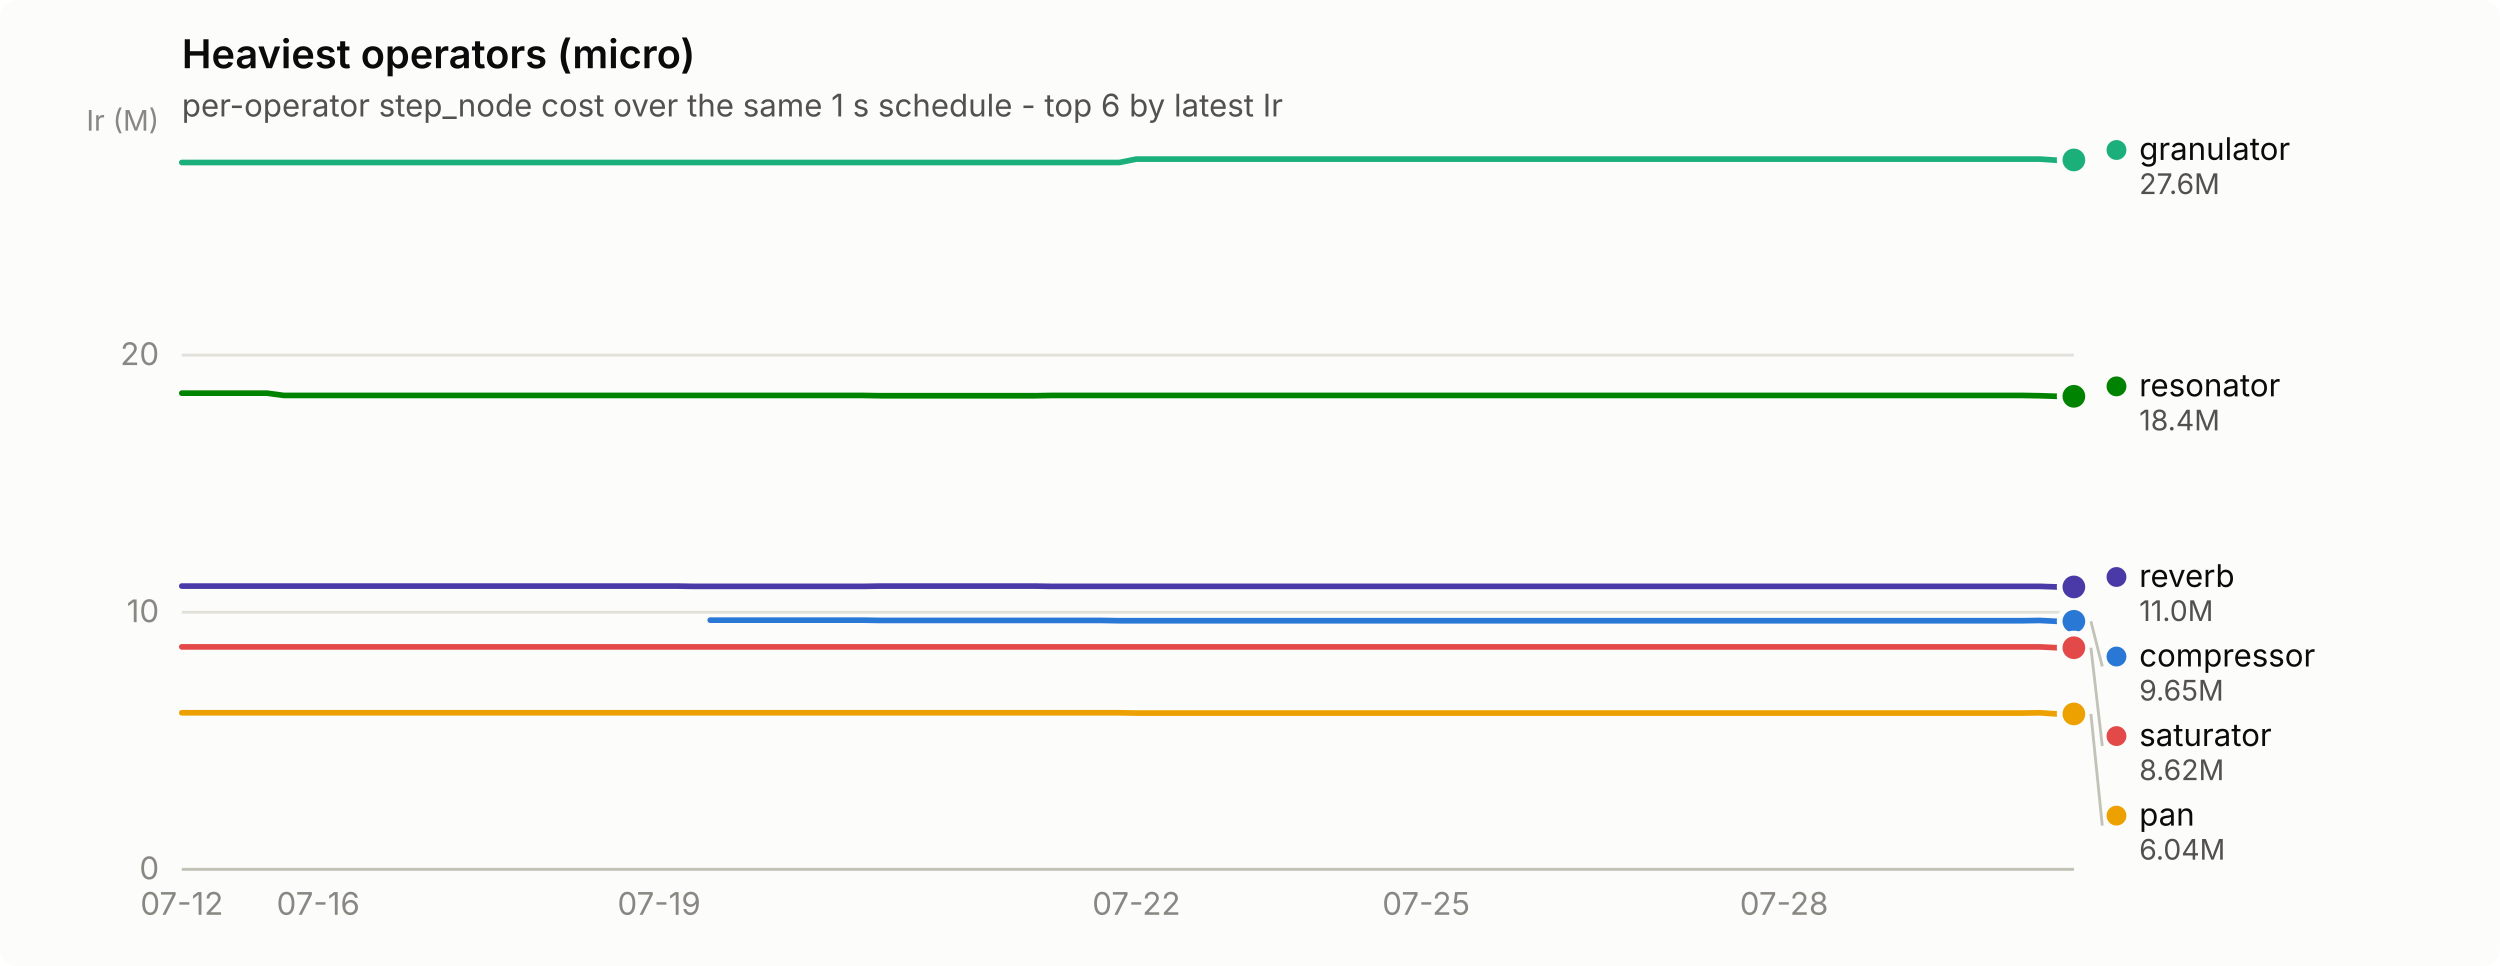
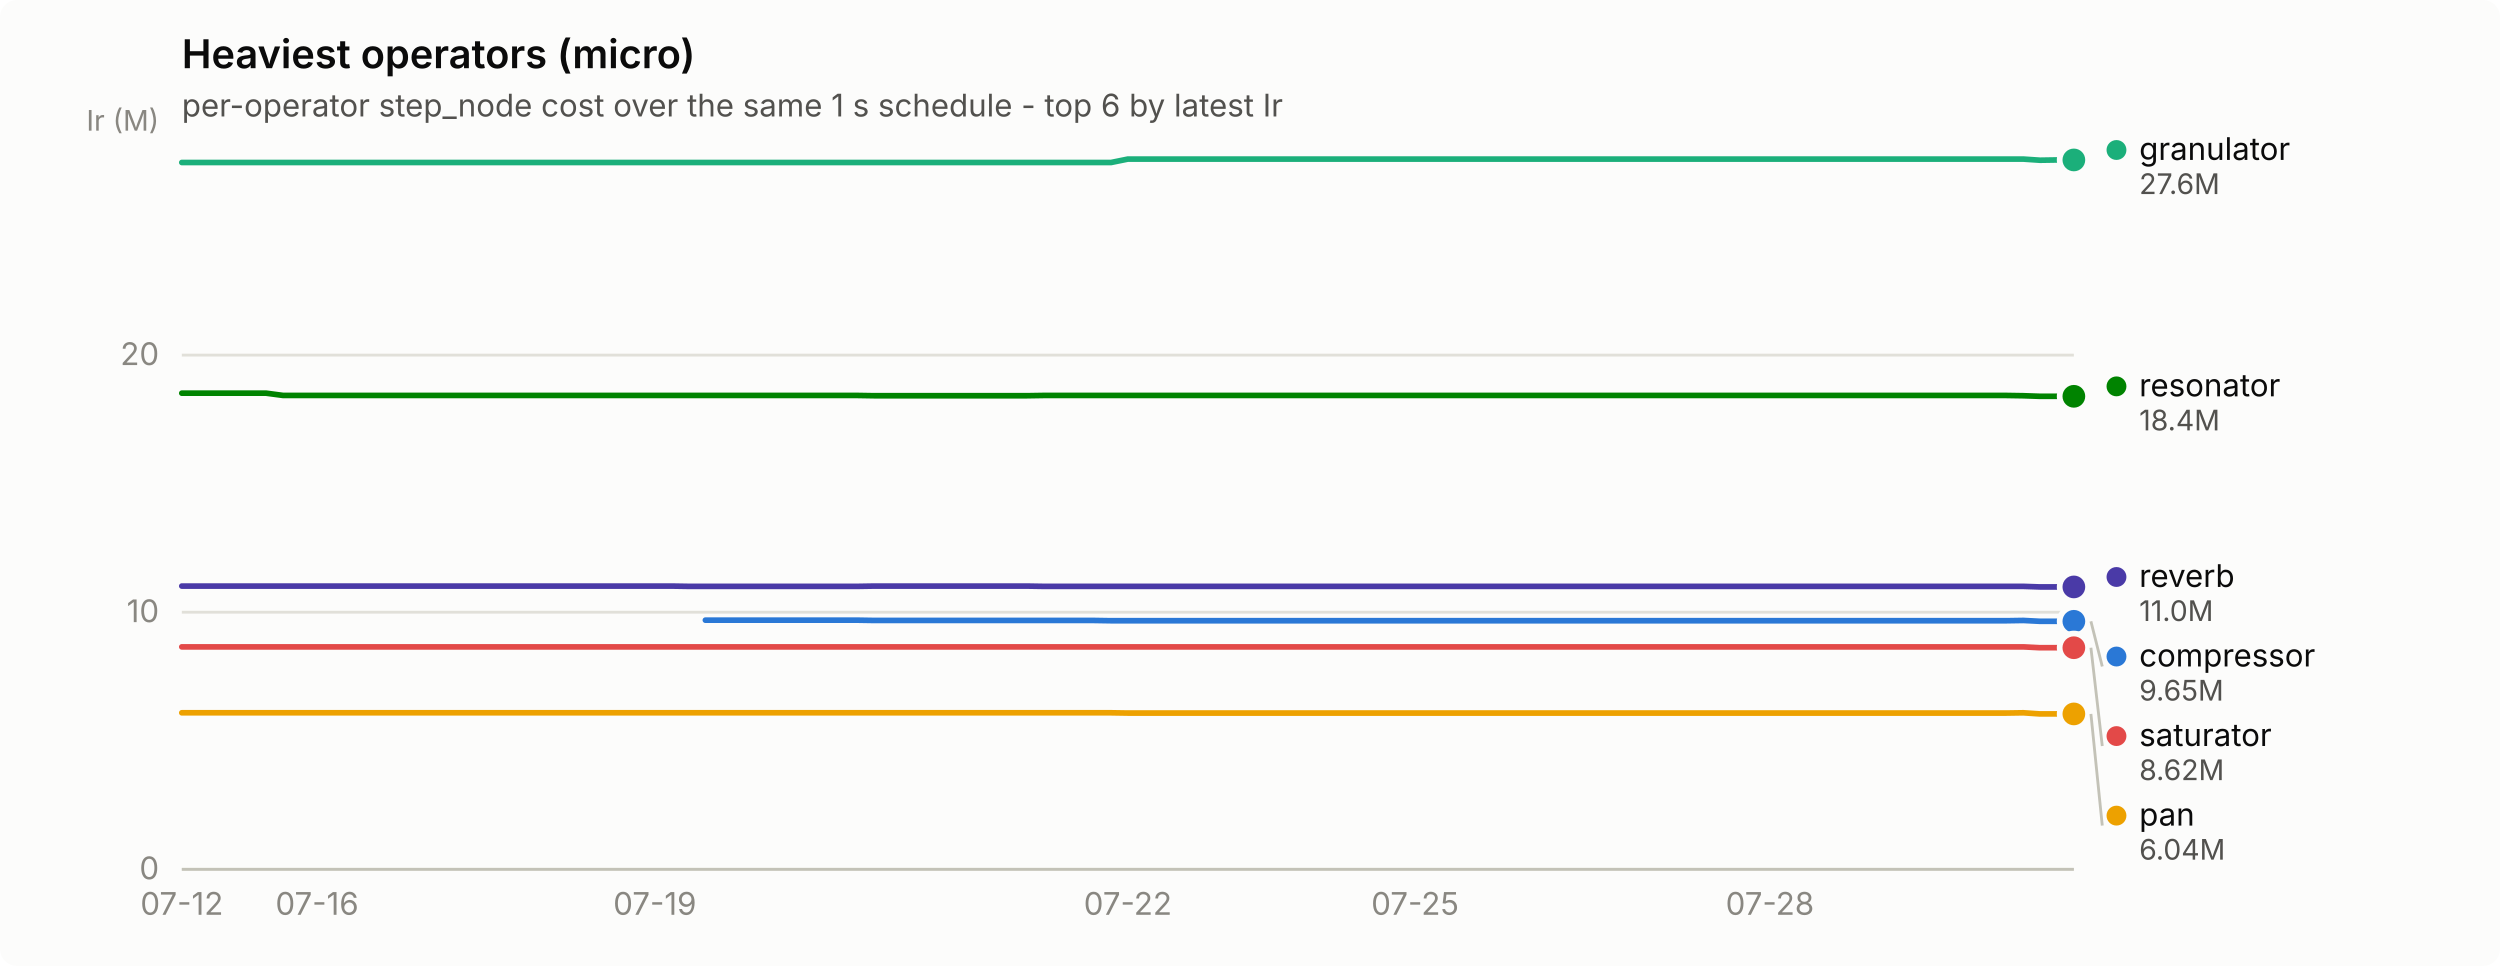
<svg xmlns="http://www.w3.org/2000/svg" width="880" height="340" viewBox="0 0 880 340" role="img" aria-label="Heaviest operators (micro)">
  <rect width="880" height="340" rx="6" fill="#fcfcfb" />
  <text x="64" y="24" font-family="system-ui, -apple-system, &quot;Segoe UI&quot;, sans-serif" font-size="14" font-weight="600" fill="#0b0b0b">Heaviest operators (micro)</text>
  <text x="64" y="41" font-family="system-ui, -apple-system, &quot;Segoe UI&quot;, sans-serif" font-size="11" fill="#52514e">per-operator step_node cost over the same 1 s schedule - top 6 by latest Ir</text>
  <line x1="64" y1="306.0" x2="730" y2="306.0" stroke="#e1e0d9" stroke-width="1" />
  <text x="56" y="309.5" text-anchor="end" font-family="system-ui, -apple-system, &quot;Segoe UI&quot;, sans-serif" font-size="11" style="font-variant-numeric: tabular-nums" fill="#898781">0</text>
  <line x1="64" y1="215.5" x2="730" y2="215.5" stroke="#e1e0d9" stroke-width="1" />
  <text x="56" y="219.0" text-anchor="end" font-family="system-ui, -apple-system, &quot;Segoe UI&quot;, sans-serif" font-size="11" style="font-variant-numeric: tabular-nums" fill="#898781">10</text>
  <line x1="64" y1="125.0" x2="730" y2="125.0" stroke="#e1e0d9" stroke-width="1" />
  <text x="56" y="128.5" text-anchor="end" font-family="system-ui, -apple-system, &quot;Segoe UI&quot;, sans-serif" font-size="11" style="font-variant-numeric: tabular-nums" fill="#898781">20</text>
  <text x="56" y="46" text-anchor="end" font-family="system-ui, -apple-system, &quot;Segoe UI&quot;, sans-serif" font-size="10" fill="#898781">Ir (M)</text>
  <line x1="64" y1="306" x2="730" y2="306" stroke="#c3c2b7" stroke-width="1" />
  <text x="64.0" y="322" text-anchor="middle" font-family="system-ui, -apple-system, &quot;Segoe UI&quot;, sans-serif" font-size="11" style="font-variant-numeric: tabular-nums" fill="#898781">07-12</text>
-   <text x="112.0" y="322" text-anchor="middle" font-family="system-ui, -apple-system, &quot;Segoe UI&quot;, sans-serif" font-size="11" style="font-variant-numeric: tabular-nums" fill="#898781">07-16</text>
-   <text x="232.0" y="322" text-anchor="middle" font-family="system-ui, -apple-system, &quot;Segoe UI&quot;, sans-serif" font-size="11" style="font-variant-numeric: tabular-nums" fill="#898781">07-19</text>
-   <text x="400.0" y="322" text-anchor="middle" font-family="system-ui, -apple-system, &quot;Segoe UI&quot;, sans-serif" font-size="11" style="font-variant-numeric: tabular-nums" fill="#898781">07-22</text>
-   <text x="502.0" y="322" text-anchor="middle" font-family="system-ui, -apple-system, &quot;Segoe UI&quot;, sans-serif" font-size="11" style="font-variant-numeric: tabular-nums" fill="#898781">07-25</text>
-   <text x="628.0" y="322" text-anchor="middle" font-family="system-ui, -apple-system, &quot;Segoe UI&quot;, sans-serif" font-size="11" style="font-variant-numeric: tabular-nums" fill="#898781">07-28</text>
-   <path d="M250.0,218.3 L256.0,218.3 L262.0,218.3 L268.0,218.3 L274.0,218.3 L280.0,218.3 L286.0,218.3 L292.0,218.3 L298.0,218.3 L304.0,218.3 L310.0,218.4 L316.0,218.4 L322.0,218.4 L328.0,218.4 L334.0,218.4 L340.0,218.4 L346.0,218.4 L352.0,218.4 L358.0,218.4 L364.0,218.4 L370.0,218.4 L376.0,218.4 L382.0,218.4 L388.0,218.4 L394.0,218.5 L400.0,218.5 L406.0,218.5 L412.0,218.5 L418.0,218.5 L424.0,218.5 L430.0,218.5 L436.0,218.5 L442.0,218.5 L448.0,218.5 L454.0,218.5 L460.0,218.5 L466.0,218.5 L472.0,218.5 L478.0,218.5 L484.0,218.5 L490.0,218.5 L496.0,218.5 L502.0,218.5 L508.0,218.5 L514.0,218.5 L520.0,218.5 L526.0,218.5 L532.0,218.5 L538.0,218.5 L544.0,218.5 L550.0,218.5 L556.0,218.5 L562.0,218.5 L568.0,218.5 L574.0,218.5 L580.0,218.5 L586.0,218.5 L592.0,218.5 L598.0,218.5 L604.0,218.5 L610.0,218.5 L616.0,218.5 L622.0,218.5 L628.0,218.5 L634.0,218.5 L640.0,218.5 L646.0,218.5 L652.0,218.5 L658.0,218.5 L664.0,218.5 L670.0,218.5 L676.0,218.5 L682.0,218.5 L688.0,218.5 L694.0,218.5 L700.0,218.5 L706.0,218.5 L712.0,218.5 L718.0,218.4 L724.0,218.7 L730.0,218.7" fill="none" stroke="#2a78d6" stroke-width="2" stroke-linejoin="round" stroke-linecap="round" />
+   <text x="111.6" y="322" text-anchor="middle" font-family="system-ui, -apple-system, &quot;Segoe UI&quot;, sans-serif" font-size="11" style="font-variant-numeric: tabular-nums" fill="#898781">07-16</text>
+   <text x="230.5" y="322" text-anchor="middle" font-family="system-ui, -apple-system, &quot;Segoe UI&quot;, sans-serif" font-size="11" style="font-variant-numeric: tabular-nums" fill="#898781">07-19</text>
+   <text x="397.0" y="322" text-anchor="middle" font-family="system-ui, -apple-system, &quot;Segoe UI&quot;, sans-serif" font-size="11" style="font-variant-numeric: tabular-nums" fill="#898781">07-22</text>
+   <text x="498.1" y="322" text-anchor="middle" font-family="system-ui, -apple-system, &quot;Segoe UI&quot;, sans-serif" font-size="11" style="font-variant-numeric: tabular-nums" fill="#898781">07-25</text>
+   <text x="623.0" y="322" text-anchor="middle" font-family="system-ui, -apple-system, &quot;Segoe UI&quot;, sans-serif" font-size="11" style="font-variant-numeric: tabular-nums" fill="#898781">07-28</text>
+   <path d="M248.3,218.3 L254.3,218.3 L260.2,218.3 L266.2,218.3 L272.1,218.3 L278.1,218.3 L284.0,218.3 L290.0,218.3 L295.9,218.3 L301.9,218.3 L307.8,218.4 L313.8,218.4 L319.7,218.4 L325.6,218.4 L331.6,218.4 L337.5,218.4 L343.5,218.4 L349.4,218.4 L355.4,218.4 L361.3,218.4 L367.3,218.4 L373.2,218.4 L379.2,218.4 L385.1,218.4 L391.1,218.5 L397.0,218.5 L402.9,218.5 L408.9,218.5 L414.8,218.5 L420.8,218.5 L426.7,218.5 L432.7,218.5 L438.6,218.5 L444.6,218.5 L450.5,218.5 L456.5,218.5 L462.4,218.5 L468.4,218.5 L474.3,218.5 L480.2,218.5 L486.2,218.5 L492.1,218.5 L498.1,218.5 L504.0,218.5 L510.0,218.5 L515.9,218.5 L521.9,218.5 L527.8,218.5 L533.8,218.5 L539.7,218.5 L545.7,218.5 L551.6,218.5 L557.6,218.5 L563.5,218.5 L569.4,218.5 L575.4,218.5 L581.3,218.5 L587.3,218.5 L593.2,218.5 L599.2,218.5 L605.1,218.5 L611.1,218.5 L617.0,218.5 L623.0,218.5 L628.9,218.5 L634.9,218.5 L640.8,218.5 L646.8,218.5 L652.7,218.5 L658.6,218.5 L664.6,218.5 L670.5,218.5 L676.5,218.5 L682.4,218.5 L688.4,218.5 L694.3,218.5 L700.3,218.5 L706.2,218.5 L712.2,218.4 L718.1,218.7 L724.1,218.7 L730.0,218.7" fill="none" stroke="#2a78d6" stroke-width="2" stroke-linejoin="round" stroke-linecap="round" />
  <circle cx="730.0" cy="218.7" r="6" fill="#fcfcfb" />
  <circle cx="730.0" cy="218.7" r="4" fill="#2a78d6" />
-   <path d="M64.0,57.2 L70.0,57.2 L76.0,57.2 L82.0,57.2 L88.0,57.2 L94.0,57.2 L100.0,57.2 L106.0,57.2 L112.0,57.2 L118.0,57.2 L124.0,57.2 L130.0,57.2 L136.0,57.2 L142.0,57.2 L148.0,57.2 L154.0,57.2 L160.0,57.2 L166.0,57.2 L172.0,57.2 L178.0,57.2 L184.0,57.2 L190.0,57.2 L196.0,57.2 L202.0,57.2 L208.0,57.2 L214.0,57.2 L220.0,57.2 L226.0,57.2 L232.0,57.2 L238.0,57.2 L244.0,57.2 L250.0,57.2 L256.0,57.2 L262.0,57.2 L268.0,57.2 L274.0,57.2 L280.0,57.2 L286.0,57.2 L292.0,57.2 L298.0,57.2 L304.0,57.2 L310.0,57.2 L316.0,57.2 L322.0,57.2 L328.0,57.2 L334.0,57.2 L340.0,57.2 L346.0,57.2 L352.0,57.2 L358.0,57.2 L364.0,57.2 L370.0,57.2 L376.0,57.2 L382.0,57.2 L388.0,57.2 L394.0,57.2 L400.0,56.0 L406.0,56.0 L412.0,56.0 L418.0,56.0 L424.0,56.0 L430.0,56.0 L436.0,56.0 L442.0,56.0 L448.0,56.0 L454.0,56.0 L460.0,56.0 L466.0,56.0 L472.0,56.0 L478.0,56.0 L484.0,56.0 L490.0,56.0 L496.0,56.0 L502.0,56.0 L508.0,56.0 L514.0,56.0 L520.0,56.0 L526.0,56.0 L532.0,56.0 L538.0,56.0 L544.0,56.0 L550.0,56.0 L556.0,56.0 L562.0,56.0 L568.0,56.0 L574.0,56.0 L580.0,56.0 L586.0,56.0 L592.0,56.0 L598.0,56.0 L604.0,56.0 L610.0,56.0 L616.0,56.0 L622.0,56.0 L628.0,56.0 L634.0,56.0 L640.0,56.0 L646.0,56.0 L652.0,56.0 L658.0,56.0 L664.0,56.0 L670.0,56.0 L676.0,56.0 L682.0,56.0 L688.0,56.0 L694.0,56.0 L700.0,56.0 L706.0,56.0 L712.0,56.0 L718.0,56.0 L724.0,56.4 L730.0,56.3" fill="none" stroke="#1baf7a" stroke-width="2" stroke-linejoin="round" stroke-linecap="round" />
+   <path d="M64.0,57.2 L69.9,57.2 L75.9,57.2 L81.8,57.2 L87.8,57.2 L93.7,57.2 L99.7,57.2 L105.6,57.2 L111.6,57.2 L117.5,57.2 L123.5,57.2 L129.4,57.2 L135.4,57.2 L141.3,57.2 L147.2,57.2 L153.2,57.2 L159.1,57.2 L165.1,57.2 L171.0,57.2 L177.0,57.2 L182.9,57.2 L188.9,57.2 L194.8,57.2 L200.8,57.2 L206.7,57.2 L212.7,57.2 L218.6,57.2 L224.6,57.2 L230.5,57.2 L236.4,57.2 L242.4,57.2 L248.3,57.2 L254.3,57.2 L260.2,57.2 L266.2,57.2 L272.1,57.2 L278.1,57.2 L284.0,57.2 L290.0,57.2 L295.9,57.2 L301.9,57.2 L307.8,57.2 L313.8,57.2 L319.7,57.2 L325.6,57.2 L331.6,57.2 L337.5,57.2 L343.5,57.2 L349.4,57.2 L355.4,57.2 L361.3,57.2 L367.3,57.2 L373.2,57.2 L379.2,57.2 L385.1,57.2 L391.1,57.2 L397.0,56.0 L402.9,56.0 L408.9,56.0 L414.8,56.0 L420.8,56.0 L426.7,56.0 L432.7,56.0 L438.6,56.0 L444.6,56.0 L450.5,56.0 L456.5,56.0 L462.4,56.0 L468.4,56.0 L474.3,56.0 L480.2,56.0 L486.2,56.0 L492.1,56.0 L498.1,56.0 L504.0,56.0 L510.0,56.0 L515.9,56.0 L521.9,56.0 L527.8,56.0 L533.8,56.0 L539.7,56.0 L545.7,56.0 L551.6,56.0 L557.6,56.0 L563.5,56.0 L569.4,56.0 L575.4,56.0 L581.3,56.0 L587.3,56.0 L593.2,56.0 L599.2,56.0 L605.1,56.0 L611.1,56.0 L617.0,56.0 L623.0,56.0 L628.9,56.0 L634.9,56.0 L640.8,56.0 L646.8,56.0 L652.7,56.0 L658.6,56.0 L664.6,56.0 L670.5,56.0 L676.5,56.0 L682.4,56.0 L688.4,56.0 L694.3,56.0 L700.3,56.0 L706.2,56.0 L712.2,56.0 L718.1,56.4 L724.1,56.3 L730.0,56.3" fill="none" stroke="#1baf7a" stroke-width="2" stroke-linejoin="round" stroke-linecap="round" />
  <circle cx="730.0" cy="56.3" r="6" fill="#fcfcfb" />
  <circle cx="730.0" cy="56.3" r="4" fill="#1baf7a" />
-   <path d="M64.0,250.9 L70.0,250.9 L76.0,250.9 L82.0,250.9 L88.0,250.9 L94.0,250.9 L100.0,250.9 L106.0,250.9 L112.0,250.9 L118.0,250.9 L124.0,250.9 L130.0,250.9 L136.0,250.9 L142.0,250.9 L148.0,250.9 L154.0,250.9 L160.0,250.9 L166.0,250.9 L172.0,250.9 L178.0,250.9 L184.0,250.9 L190.0,250.9 L196.0,250.9 L202.0,250.9 L208.0,250.9 L214.0,250.9 L220.0,250.9 L226.0,250.9 L232.0,250.9 L238.0,250.9 L244.0,250.9 L250.0,250.9 L256.0,250.9 L262.0,250.9 L268.0,250.9 L274.0,250.9 L280.0,250.9 L286.0,250.9 L292.0,250.9 L298.0,250.9 L304.0,250.9 L310.0,250.9 L316.0,250.9 L322.0,250.9 L328.0,250.9 L334.0,250.9 L340.0,250.9 L346.0,250.9 L352.0,250.9 L358.0,250.9 L364.0,250.9 L370.0,250.9 L376.0,250.9 L382.0,250.9 L388.0,250.9 L394.0,250.9 L400.0,251.0 L406.0,251.0 L412.0,251.0 L418.0,251.0 L424.0,251.0 L430.0,251.0 L436.0,251.0 L442.0,251.0 L448.0,251.0 L454.0,251.0 L460.0,251.0 L466.0,251.0 L472.0,251.0 L478.0,251.0 L484.0,251.0 L490.0,251.0 L496.0,251.0 L502.0,251.0 L508.0,251.0 L514.0,251.0 L520.0,251.0 L526.0,251.0 L532.0,251.0 L538.0,251.0 L544.0,251.0 L550.0,251.0 L556.0,251.0 L562.0,251.0 L568.0,251.0 L574.0,251.0 L580.0,251.0 L586.0,251.0 L592.0,251.0 L598.0,251.0 L604.0,251.0 L610.0,251.0 L616.0,251.0 L622.0,251.0 L628.0,251.0 L634.0,251.0 L640.0,251.0 L646.0,251.0 L652.0,251.0 L658.0,251.0 L664.0,251.0 L670.0,251.0 L676.0,251.0 L682.0,251.0 L688.0,251.0 L694.0,251.0 L700.0,251.0 L706.0,251.0 L712.0,251.0 L718.0,250.9 L724.0,251.3 L730.0,251.3" fill="none" stroke="#eda100" stroke-width="2" stroke-linejoin="round" stroke-linecap="round" />
+   <path d="M64.0,250.9 L69.9,250.9 L75.9,250.9 L81.8,250.9 L87.8,250.9 L93.7,250.9 L99.7,250.9 L105.6,250.9 L111.6,250.9 L117.5,250.9 L123.5,250.9 L129.4,250.9 L135.4,250.9 L141.3,250.9 L147.2,250.9 L153.2,250.9 L159.1,250.9 L165.1,250.9 L171.0,250.9 L177.0,250.9 L182.9,250.9 L188.9,250.9 L194.8,250.9 L200.8,250.9 L206.7,250.9 L212.7,250.9 L218.6,250.9 L224.6,250.9 L230.5,250.9 L236.4,250.9 L242.4,250.9 L248.3,250.9 L254.3,250.9 L260.2,250.9 L266.2,250.9 L272.1,250.9 L278.1,250.9 L284.0,250.9 L290.0,250.9 L295.9,250.9 L301.9,250.9 L307.8,250.9 L313.8,250.9 L319.7,250.9 L325.6,250.9 L331.6,250.9 L337.5,250.9 L343.5,250.9 L349.4,250.9 L355.4,250.9 L361.3,250.9 L367.3,250.9 L373.2,250.9 L379.2,250.9 L385.1,250.9 L391.1,250.9 L397.0,251.0 L402.9,251.0 L408.9,251.0 L414.8,251.0 L420.8,251.0 L426.7,251.0 L432.7,251.0 L438.6,251.0 L444.6,251.0 L450.5,251.0 L456.5,251.0 L462.4,251.0 L468.4,251.0 L474.3,251.0 L480.2,251.0 L486.2,251.0 L492.1,251.0 L498.1,251.0 L504.0,251.0 L510.0,251.0 L515.9,251.0 L521.9,251.0 L527.8,251.0 L533.8,251.0 L539.7,251.0 L545.7,251.0 L551.6,251.0 L557.6,251.0 L563.5,251.0 L569.4,251.0 L575.4,251.0 L581.3,251.0 L587.3,251.0 L593.2,251.0 L599.2,251.0 L605.1,251.0 L611.1,251.0 L617.0,251.0 L623.0,251.0 L628.9,251.0 L634.9,251.0 L640.8,251.0 L646.8,251.0 L652.7,251.0 L658.6,251.0 L664.6,251.0 L670.5,251.0 L676.5,251.0 L682.4,251.0 L688.4,251.0 L694.3,251.0 L700.3,251.0 L706.2,251.0 L712.2,250.9 L718.1,251.3 L724.1,251.3 L730.0,251.3" fill="none" stroke="#eda100" stroke-width="2" stroke-linejoin="round" stroke-linecap="round" />
  <circle cx="730.0" cy="251.3" r="6" fill="#fcfcfb" />
  <circle cx="730.0" cy="251.3" r="4" fill="#eda100" />
-   <path d="M64.0,138.4 L70.0,138.4 L76.0,138.4 L82.0,138.4 L88.0,138.4 L94.0,138.4 L100.0,139.2 L106.0,139.2 L112.0,139.2 L118.0,139.2 L124.0,139.2 L130.0,139.2 L136.0,139.2 L142.0,139.2 L148.0,139.2 L154.0,139.2 L160.0,139.2 L166.0,139.2 L172.0,139.2 L178.0,139.2 L184.0,139.2 L190.0,139.2 L196.0,139.2 L202.0,139.2 L208.0,139.2 L214.0,139.2 L220.0,139.2 L226.0,139.2 L232.0,139.2 L238.0,139.2 L244.0,139.2 L250.0,139.2 L256.0,139.2 L262.0,139.2 L268.0,139.2 L274.0,139.2 L280.0,139.2 L286.0,139.2 L292.0,139.2 L298.0,139.2 L304.0,139.2 L310.0,139.3 L316.0,139.3 L322.0,139.3 L328.0,139.3 L334.0,139.3 L340.0,139.3 L346.0,139.3 L352.0,139.3 L358.0,139.3 L364.0,139.3 L370.0,139.2 L376.0,139.2 L382.0,139.2 L388.0,139.2 L394.0,139.2 L400.0,139.2 L406.0,139.2 L412.0,139.2 L418.0,139.2 L424.0,139.2 L430.0,139.2 L436.0,139.2 L442.0,139.2 L448.0,139.2 L454.0,139.2 L460.0,139.2 L466.0,139.2 L472.0,139.2 L478.0,139.2 L484.0,139.2 L490.0,139.2 L496.0,139.2 L502.0,139.2 L508.0,139.2 L514.0,139.2 L520.0,139.2 L526.0,139.2 L532.0,139.2 L538.0,139.2 L544.0,139.2 L550.0,139.2 L556.0,139.2 L562.0,139.2 L568.0,139.2 L574.0,139.2 L580.0,139.2 L586.0,139.2 L592.0,139.2 L598.0,139.2 L604.0,139.2 L610.0,139.2 L616.0,139.2 L622.0,139.2 L628.0,139.2 L634.0,139.2 L640.0,139.2 L646.0,139.2 L652.0,139.2 L658.0,139.2 L664.0,139.2 L670.0,139.2 L676.0,139.2 L682.0,139.2 L688.0,139.2 L694.0,139.2 L700.0,139.2 L706.0,139.2 L712.0,139.2 L718.0,139.3 L724.0,139.5 L730.0,139.5" fill="none" stroke="#008300" stroke-width="2" stroke-linejoin="round" stroke-linecap="round" />
+   <path d="M64.0,138.4 L69.9,138.4 L75.9,138.4 L81.8,138.4 L87.8,138.4 L93.7,138.4 L99.7,139.2 L105.6,139.2 L111.6,139.2 L117.5,139.2 L123.5,139.2 L129.4,139.2 L135.4,139.2 L141.3,139.2 L147.2,139.2 L153.2,139.2 L159.1,139.2 L165.1,139.2 L171.0,139.2 L177.0,139.2 L182.9,139.2 L188.9,139.2 L194.8,139.2 L200.8,139.2 L206.7,139.2 L212.7,139.2 L218.6,139.2 L224.6,139.2 L230.5,139.2 L236.4,139.2 L242.4,139.2 L248.3,139.2 L254.3,139.2 L260.2,139.2 L266.2,139.2 L272.1,139.2 L278.1,139.2 L284.0,139.2 L290.0,139.2 L295.9,139.2 L301.9,139.2 L307.8,139.3 L313.8,139.3 L319.7,139.3 L325.6,139.3 L331.6,139.3 L337.5,139.3 L343.5,139.3 L349.4,139.3 L355.4,139.3 L361.3,139.3 L367.3,139.2 L373.2,139.2 L379.2,139.2 L385.1,139.2 L391.1,139.2 L397.0,139.2 L402.9,139.2 L408.9,139.2 L414.8,139.2 L420.8,139.2 L426.7,139.2 L432.7,139.2 L438.6,139.2 L444.6,139.2 L450.5,139.2 L456.5,139.2 L462.4,139.2 L468.4,139.2 L474.3,139.2 L480.2,139.2 L486.2,139.2 L492.1,139.2 L498.1,139.2 L504.0,139.2 L510.0,139.2 L515.9,139.2 L521.9,139.2 L527.8,139.2 L533.8,139.2 L539.7,139.2 L545.7,139.2 L551.6,139.2 L557.6,139.2 L563.5,139.2 L569.4,139.2 L575.4,139.2 L581.3,139.2 L587.3,139.2 L593.2,139.2 L599.2,139.2 L605.1,139.2 L611.1,139.2 L617.0,139.2 L623.0,139.2 L628.9,139.2 L634.9,139.2 L640.8,139.2 L646.8,139.2 L652.7,139.2 L658.6,139.2 L664.6,139.2 L670.5,139.2 L676.5,139.2 L682.4,139.2 L688.4,139.2 L694.3,139.2 L700.3,139.2 L706.2,139.2 L712.2,139.3 L718.1,139.5 L724.1,139.5 L730.0,139.5" fill="none" stroke="#008300" stroke-width="2" stroke-linejoin="round" stroke-linecap="round" />
  <circle cx="730.0" cy="139.5" r="6" fill="#fcfcfb" />
  <circle cx="730.0" cy="139.5" r="4" fill="#008300" />
-   <path d="M64.0,206.3 L70.0,206.3 L76.0,206.3 L82.0,206.3 L88.0,206.3 L94.0,206.3 L100.0,206.3 L106.0,206.3 L112.0,206.3 L118.0,206.3 L124.0,206.3 L130.0,206.3 L136.0,206.3 L142.0,206.3 L148.0,206.3 L154.0,206.3 L160.0,206.3 L166.0,206.3 L172.0,206.3 L178.0,206.3 L184.0,206.3 L190.0,206.3 L196.0,206.3 L202.0,206.3 L208.0,206.3 L214.0,206.3 L220.0,206.3 L226.0,206.3 L232.0,206.3 L238.0,206.3 L244.0,206.4 L250.0,206.4 L256.0,206.4 L262.0,206.4 L268.0,206.4 L274.0,206.4 L280.0,206.4 L286.0,206.4 L292.0,206.4 L298.0,206.4 L304.0,206.4 L310.0,206.3 L316.0,206.3 L322.0,206.3 L328.0,206.3 L334.0,206.3 L340.0,206.3 L346.0,206.3 L352.0,206.3 L358.0,206.3 L364.0,206.3 L370.0,206.4 L376.0,206.4 L382.0,206.4 L388.0,206.4 L394.0,206.4 L400.0,206.4 L406.0,206.4 L412.0,206.4 L418.0,206.4 L424.0,206.4 L430.0,206.4 L436.0,206.4 L442.0,206.4 L448.0,206.4 L454.0,206.4 L460.0,206.4 L466.0,206.4 L472.0,206.4 L478.0,206.4 L484.0,206.4 L490.0,206.4 L496.0,206.4 L502.0,206.4 L508.0,206.4 L514.0,206.4 L520.0,206.4 L526.0,206.4 L532.0,206.4 L538.0,206.4 L544.0,206.4 L550.0,206.4 L556.0,206.4 L562.0,206.4 L568.0,206.4 L574.0,206.4 L580.0,206.4 L586.0,206.4 L592.0,206.4 L598.0,206.4 L604.0,206.4 L610.0,206.4 L616.0,206.4 L622.0,206.4 L628.0,206.4 L634.0,206.4 L640.0,206.4 L646.0,206.4 L652.0,206.4 L658.0,206.4 L664.0,206.4 L670.0,206.4 L676.0,206.4 L682.0,206.4 L688.0,206.4 L694.0,206.4 L700.0,206.4 L706.0,206.4 L712.0,206.4 L718.0,206.4 L724.0,206.6 L730.0,206.6" fill="none" stroke="#4a3aa7" stroke-width="2" stroke-linejoin="round" stroke-linecap="round" />
+   <path d="M64.0,206.3 L69.9,206.3 L75.9,206.3 L81.8,206.3 L87.8,206.3 L93.7,206.3 L99.7,206.3 L105.6,206.3 L111.6,206.3 L117.5,206.3 L123.5,206.3 L129.4,206.3 L135.4,206.3 L141.3,206.3 L147.2,206.3 L153.2,206.3 L159.1,206.3 L165.1,206.3 L171.0,206.3 L177.0,206.3 L182.9,206.3 L188.9,206.3 L194.8,206.3 L200.8,206.3 L206.7,206.3 L212.7,206.3 L218.6,206.3 L224.6,206.3 L230.5,206.3 L236.4,206.3 L242.4,206.4 L248.3,206.4 L254.3,206.4 L260.2,206.4 L266.2,206.4 L272.1,206.4 L278.1,206.4 L284.0,206.4 L290.0,206.4 L295.9,206.4 L301.9,206.4 L307.8,206.3 L313.8,206.3 L319.7,206.3 L325.6,206.3 L331.6,206.3 L337.5,206.3 L343.5,206.3 L349.4,206.3 L355.4,206.3 L361.3,206.3 L367.3,206.4 L373.2,206.4 L379.2,206.4 L385.1,206.4 L391.1,206.4 L397.0,206.4 L402.9,206.4 L408.9,206.4 L414.8,206.4 L420.8,206.4 L426.7,206.4 L432.7,206.4 L438.6,206.4 L444.6,206.4 L450.5,206.4 L456.5,206.4 L462.4,206.4 L468.4,206.4 L474.3,206.4 L480.2,206.4 L486.2,206.4 L492.1,206.4 L498.1,206.4 L504.0,206.4 L510.0,206.4 L515.9,206.4 L521.9,206.4 L527.8,206.4 L533.8,206.4 L539.7,206.4 L545.7,206.4 L551.6,206.4 L557.6,206.4 L563.5,206.4 L569.4,206.4 L575.4,206.4 L581.3,206.4 L587.3,206.4 L593.2,206.4 L599.2,206.4 L605.1,206.4 L611.1,206.4 L617.0,206.4 L623.0,206.4 L628.9,206.4 L634.9,206.4 L640.8,206.4 L646.8,206.4 L652.7,206.4 L658.6,206.4 L664.6,206.4 L670.5,206.4 L676.5,206.4 L682.4,206.4 L688.4,206.4 L694.3,206.4 L700.3,206.4 L706.2,206.4 L712.2,206.4 L718.1,206.6 L724.1,206.6 L730.0,206.6" fill="none" stroke="#4a3aa7" stroke-width="2" stroke-linejoin="round" stroke-linecap="round" />
  <circle cx="730.0" cy="206.6" r="6" fill="#fcfcfb" />
  <circle cx="730.0" cy="206.6" r="4" fill="#4a3aa7" />
-   <path d="M64.0,227.7 L70.0,227.7 L76.0,227.7 L82.0,227.7 L88.0,227.7 L94.0,227.7 L100.0,227.7 L106.0,227.7 L112.0,227.7 L118.0,227.7 L124.0,227.7 L130.0,227.7 L136.0,227.7 L142.0,227.7 L148.0,227.7 L154.0,227.7 L160.0,227.7 L166.0,227.7 L172.0,227.7 L178.0,227.7 L184.0,227.7 L190.0,227.7 L196.0,227.7 L202.0,227.7 L208.0,227.7 L214.0,227.7 L220.0,227.7 L226.0,227.7 L232.0,227.7 L238.0,227.7 L244.0,227.7 L250.0,227.7 L256.0,227.7 L262.0,227.7 L268.0,227.7 L274.0,227.7 L280.0,227.7 L286.0,227.7 L292.0,227.7 L298.0,227.7 L304.0,227.7 L310.0,227.7 L316.0,227.7 L322.0,227.7 L328.0,227.7 L334.0,227.7 L340.0,227.7 L346.0,227.7 L352.0,227.7 L358.0,227.7 L364.0,227.7 L370.0,227.7 L376.0,227.7 L382.0,227.7 L388.0,227.7 L394.0,227.7 L400.0,227.7 L406.0,227.7 L412.0,227.7 L418.0,227.7 L424.0,227.7 L430.0,227.7 L436.0,227.7 L442.0,227.7 L448.0,227.7 L454.0,227.7 L460.0,227.7 L466.0,227.7 L472.0,227.7 L478.0,227.7 L484.0,227.7 L490.0,227.7 L496.0,227.7 L502.0,227.7 L508.0,227.7 L514.0,227.7 L520.0,227.7 L526.0,227.7 L532.0,227.7 L538.0,227.7 L544.0,227.7 L550.0,227.7 L556.0,227.7 L562.0,227.7 L568.0,227.7 L574.0,227.7 L580.0,227.7 L586.0,227.7 L592.0,227.7 L598.0,227.7 L604.0,227.7 L610.0,227.7 L616.0,227.7 L622.0,227.7 L628.0,227.7 L634.0,227.7 L640.0,227.7 L646.0,227.7 L652.0,227.7 L658.0,227.7 L664.0,227.7 L670.0,227.7 L676.0,227.7 L682.0,227.7 L688.0,227.7 L694.0,227.7 L700.0,227.7 L706.0,227.7 L712.0,227.7 L718.0,227.7 L724.0,228.0 L730.0,228.0" fill="none" stroke="#e34948" stroke-width="2" stroke-linejoin="round" stroke-linecap="round" />
+   <path d="M64.0,227.7 L69.9,227.7 L75.9,227.7 L81.8,227.7 L87.8,227.7 L93.7,227.7 L99.7,227.7 L105.6,227.7 L111.6,227.7 L117.5,227.7 L123.5,227.7 L129.4,227.7 L135.4,227.7 L141.3,227.7 L147.2,227.7 L153.2,227.7 L159.1,227.7 L165.1,227.7 L171.0,227.7 L177.0,227.7 L182.9,227.7 L188.9,227.7 L194.8,227.7 L200.8,227.7 L206.7,227.7 L212.7,227.7 L218.6,227.7 L224.6,227.7 L230.5,227.7 L236.4,227.7 L242.4,227.7 L248.3,227.7 L254.3,227.7 L260.2,227.7 L266.2,227.7 L272.1,227.7 L278.1,227.7 L284.0,227.7 L290.0,227.7 L295.9,227.7 L301.9,227.7 L307.8,227.7 L313.8,227.7 L319.7,227.7 L325.6,227.7 L331.6,227.7 L337.5,227.7 L343.5,227.7 L349.4,227.7 L355.4,227.7 L361.3,227.7 L367.3,227.7 L373.2,227.7 L379.2,227.7 L385.1,227.7 L391.1,227.7 L397.0,227.7 L402.9,227.7 L408.9,227.7 L414.8,227.7 L420.8,227.7 L426.7,227.7 L432.7,227.7 L438.6,227.7 L444.6,227.7 L450.5,227.7 L456.5,227.7 L462.4,227.7 L468.4,227.7 L474.3,227.7 L480.2,227.7 L486.2,227.7 L492.1,227.7 L498.1,227.7 L504.0,227.7 L510.0,227.7 L515.9,227.7 L521.9,227.7 L527.8,227.7 L533.8,227.7 L539.7,227.7 L545.7,227.7 L551.6,227.7 L557.6,227.7 L563.5,227.7 L569.4,227.7 L575.4,227.7 L581.3,227.7 L587.3,227.7 L593.2,227.7 L599.2,227.7 L605.1,227.7 L611.1,227.7 L617.0,227.7 L623.0,227.7 L628.9,227.7 L634.9,227.7 L640.8,227.7 L646.8,227.7 L652.7,227.7 L658.6,227.7 L664.6,227.7 L670.5,227.7 L676.5,227.7 L682.4,227.7 L688.4,227.7 L694.3,227.7 L700.3,227.7 L706.2,227.7 L712.2,227.7 L718.1,228.0 L724.1,228.0 L730.0,228.0" fill="none" stroke="#e34948" stroke-width="2" stroke-linejoin="round" stroke-linecap="round" />
  <circle cx="730.0" cy="228.0" r="6" fill="#fcfcfb" />
  <circle cx="730.0" cy="228.0" r="4" fill="#e34948" />
  <circle cx="745.0" cy="52.8" r="3.5" fill="#1baf7a" />
  <text x="753.0" y="56.3" font-family="system-ui, -apple-system, &quot;Segoe UI&quot;, sans-serif" font-size="11" fill="#0b0b0b">granulator</text>
  <text x="753.0" y="68.3" font-family="system-ui, -apple-system, &quot;Segoe UI&quot;, sans-serif" font-size="10" style="font-variant-numeric: tabular-nums" fill="#52514e">27.6M</text>
  <circle cx="745.0" cy="136.0" r="3.5" fill="#008300" />
  <text x="753.0" y="139.5" font-family="system-ui, -apple-system, &quot;Segoe UI&quot;, sans-serif" font-size="11" fill="#0b0b0b">resonator</text>
  <text x="753.0" y="151.5" font-family="system-ui, -apple-system, &quot;Segoe UI&quot;, sans-serif" font-size="10" style="font-variant-numeric: tabular-nums" fill="#52514e">18.4M</text>
  <circle cx="745.0" cy="203.1" r="3.5" fill="#4a3aa7" />
  <text x="753.0" y="206.6" font-family="system-ui, -apple-system, &quot;Segoe UI&quot;, sans-serif" font-size="11" fill="#0b0b0b">reverb</text>
  <text x="753.0" y="218.6" font-family="system-ui, -apple-system, &quot;Segoe UI&quot;, sans-serif" font-size="10" style="font-variant-numeric: tabular-nums" fill="#52514e">11.0M</text>
  <line x1="736.0" y1="218.7" x2="740.0" y2="234.6" stroke="#c3c2b7" stroke-width="1" />
  <circle cx="745.0" cy="231.1" r="3.5" fill="#2a78d6" />
  <text x="753.0" y="234.6" font-family="system-ui, -apple-system, &quot;Segoe UI&quot;, sans-serif" font-size="11" fill="#0b0b0b">compressor</text>
  <text x="753.0" y="246.6" font-family="system-ui, -apple-system, &quot;Segoe UI&quot;, sans-serif" font-size="10" style="font-variant-numeric: tabular-nums" fill="#52514e">9.65M</text>
  <line x1="736.0" y1="228.0" x2="740.0" y2="262.6" stroke="#c3c2b7" stroke-width="1" />
  <circle cx="745.0" cy="259.1" r="3.5" fill="#e34948" />
  <text x="753.0" y="262.6" font-family="system-ui, -apple-system, &quot;Segoe UI&quot;, sans-serif" font-size="11" fill="#0b0b0b">saturator</text>
  <text x="753.0" y="274.6" font-family="system-ui, -apple-system, &quot;Segoe UI&quot;, sans-serif" font-size="10" style="font-variant-numeric: tabular-nums" fill="#52514e">8.62M</text>
  <line x1="736.0" y1="251.3" x2="740.0" y2="290.6" stroke="#c3c2b7" stroke-width="1" />
  <circle cx="745.0" cy="287.1" r="3.5" fill="#eda100" />
  <text x="753.0" y="290.6" font-family="system-ui, -apple-system, &quot;Segoe UI&quot;, sans-serif" font-size="11" fill="#0b0b0b">pan</text>
  <text x="753.0" y="302.6" font-family="system-ui, -apple-system, &quot;Segoe UI&quot;, sans-serif" font-size="10" style="font-variant-numeric: tabular-nums" fill="#52514e">6.04M</text>
</svg>
